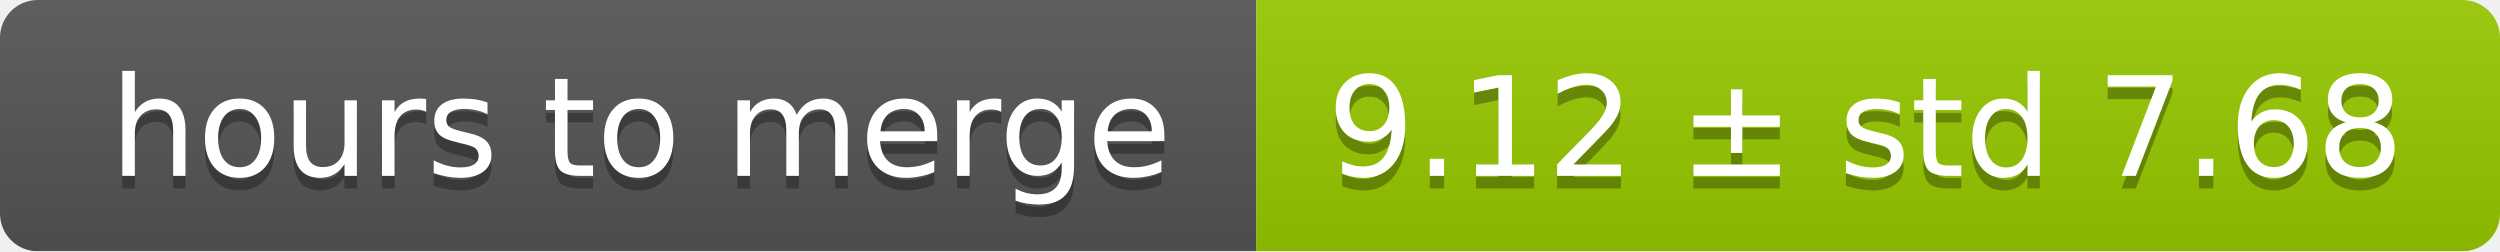
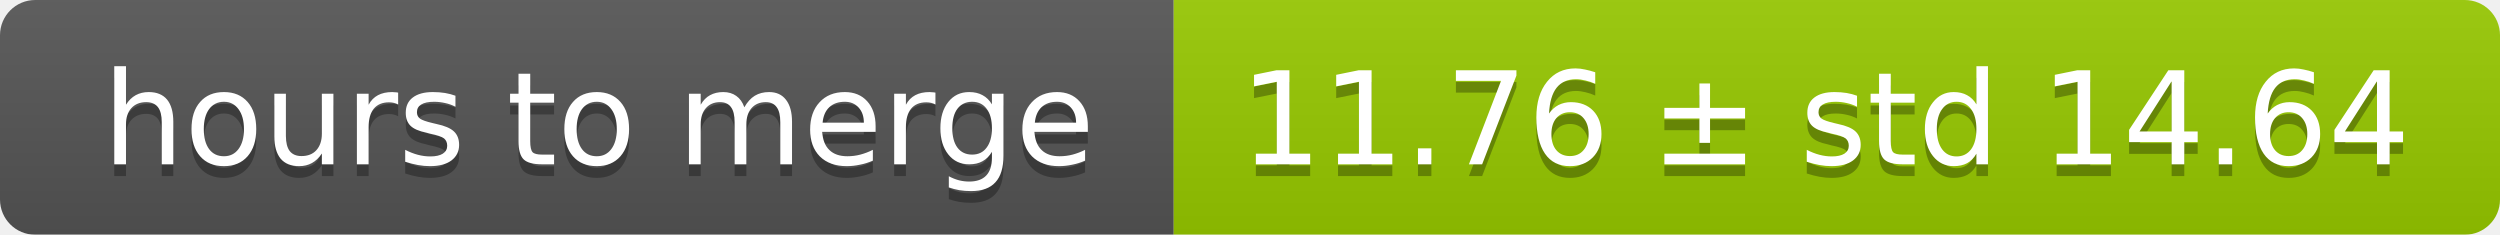
- <svg xmlns="http://www.w3.org/2000/svg" width="199" height="20">
+ <svg xmlns="http://www.w3.org/2000/svg" width="213" height="20">
  <linearGradient id="smooth" x2="0" y2="100%">
    <stop offset="0" stop-color="#bbb" stop-opacity=".1" />
    <stop offset="1" stop-opacity=".1" />
  </linearGradient>
  <mask id="round">
-     <rect width="199" height="20" rx="3" fill="#fff" />
+     <rect width="213" height="20" rx="3" fill="#fff" />
  </mask>
  <g mask="url(#round)">
    <rect width="100" height="20" fill="#555" />
-     <rect x="100" width="99" height="20" fill="#97ca00" />
-     <rect width="199" height="20" fill="url(#smooth)" />
+     <rect x="100" width="113" height="20" fill="#97ca00" />
+     <rect width="213" height="20" fill="url(#smooth)" />
  </g>
  <g fill="#fff" text-anchor="middle" font-family="DejaVu Sans,Verdana,Geneva,sans-serif" font-size="11">
    <text x="51" y="15" fill="#010101" fill-opacity=".3">hours to merge</text>
    <text x="51" y="14">hours to merge</text>
-     <text x="148.5" y="15" fill="#010101" fill-opacity=".3">9.12 ± std 7.68</text>
-     <text x="148.5" y="14">9.12 ± std 7.68</text>
+     <text x="155.5" y="15" fill="#010101" fill-opacity=".3">11.76 ± std 14.64</text>
+     <text x="155.5" y="14">11.76 ± std 14.64</text>
  </g>
</svg>
